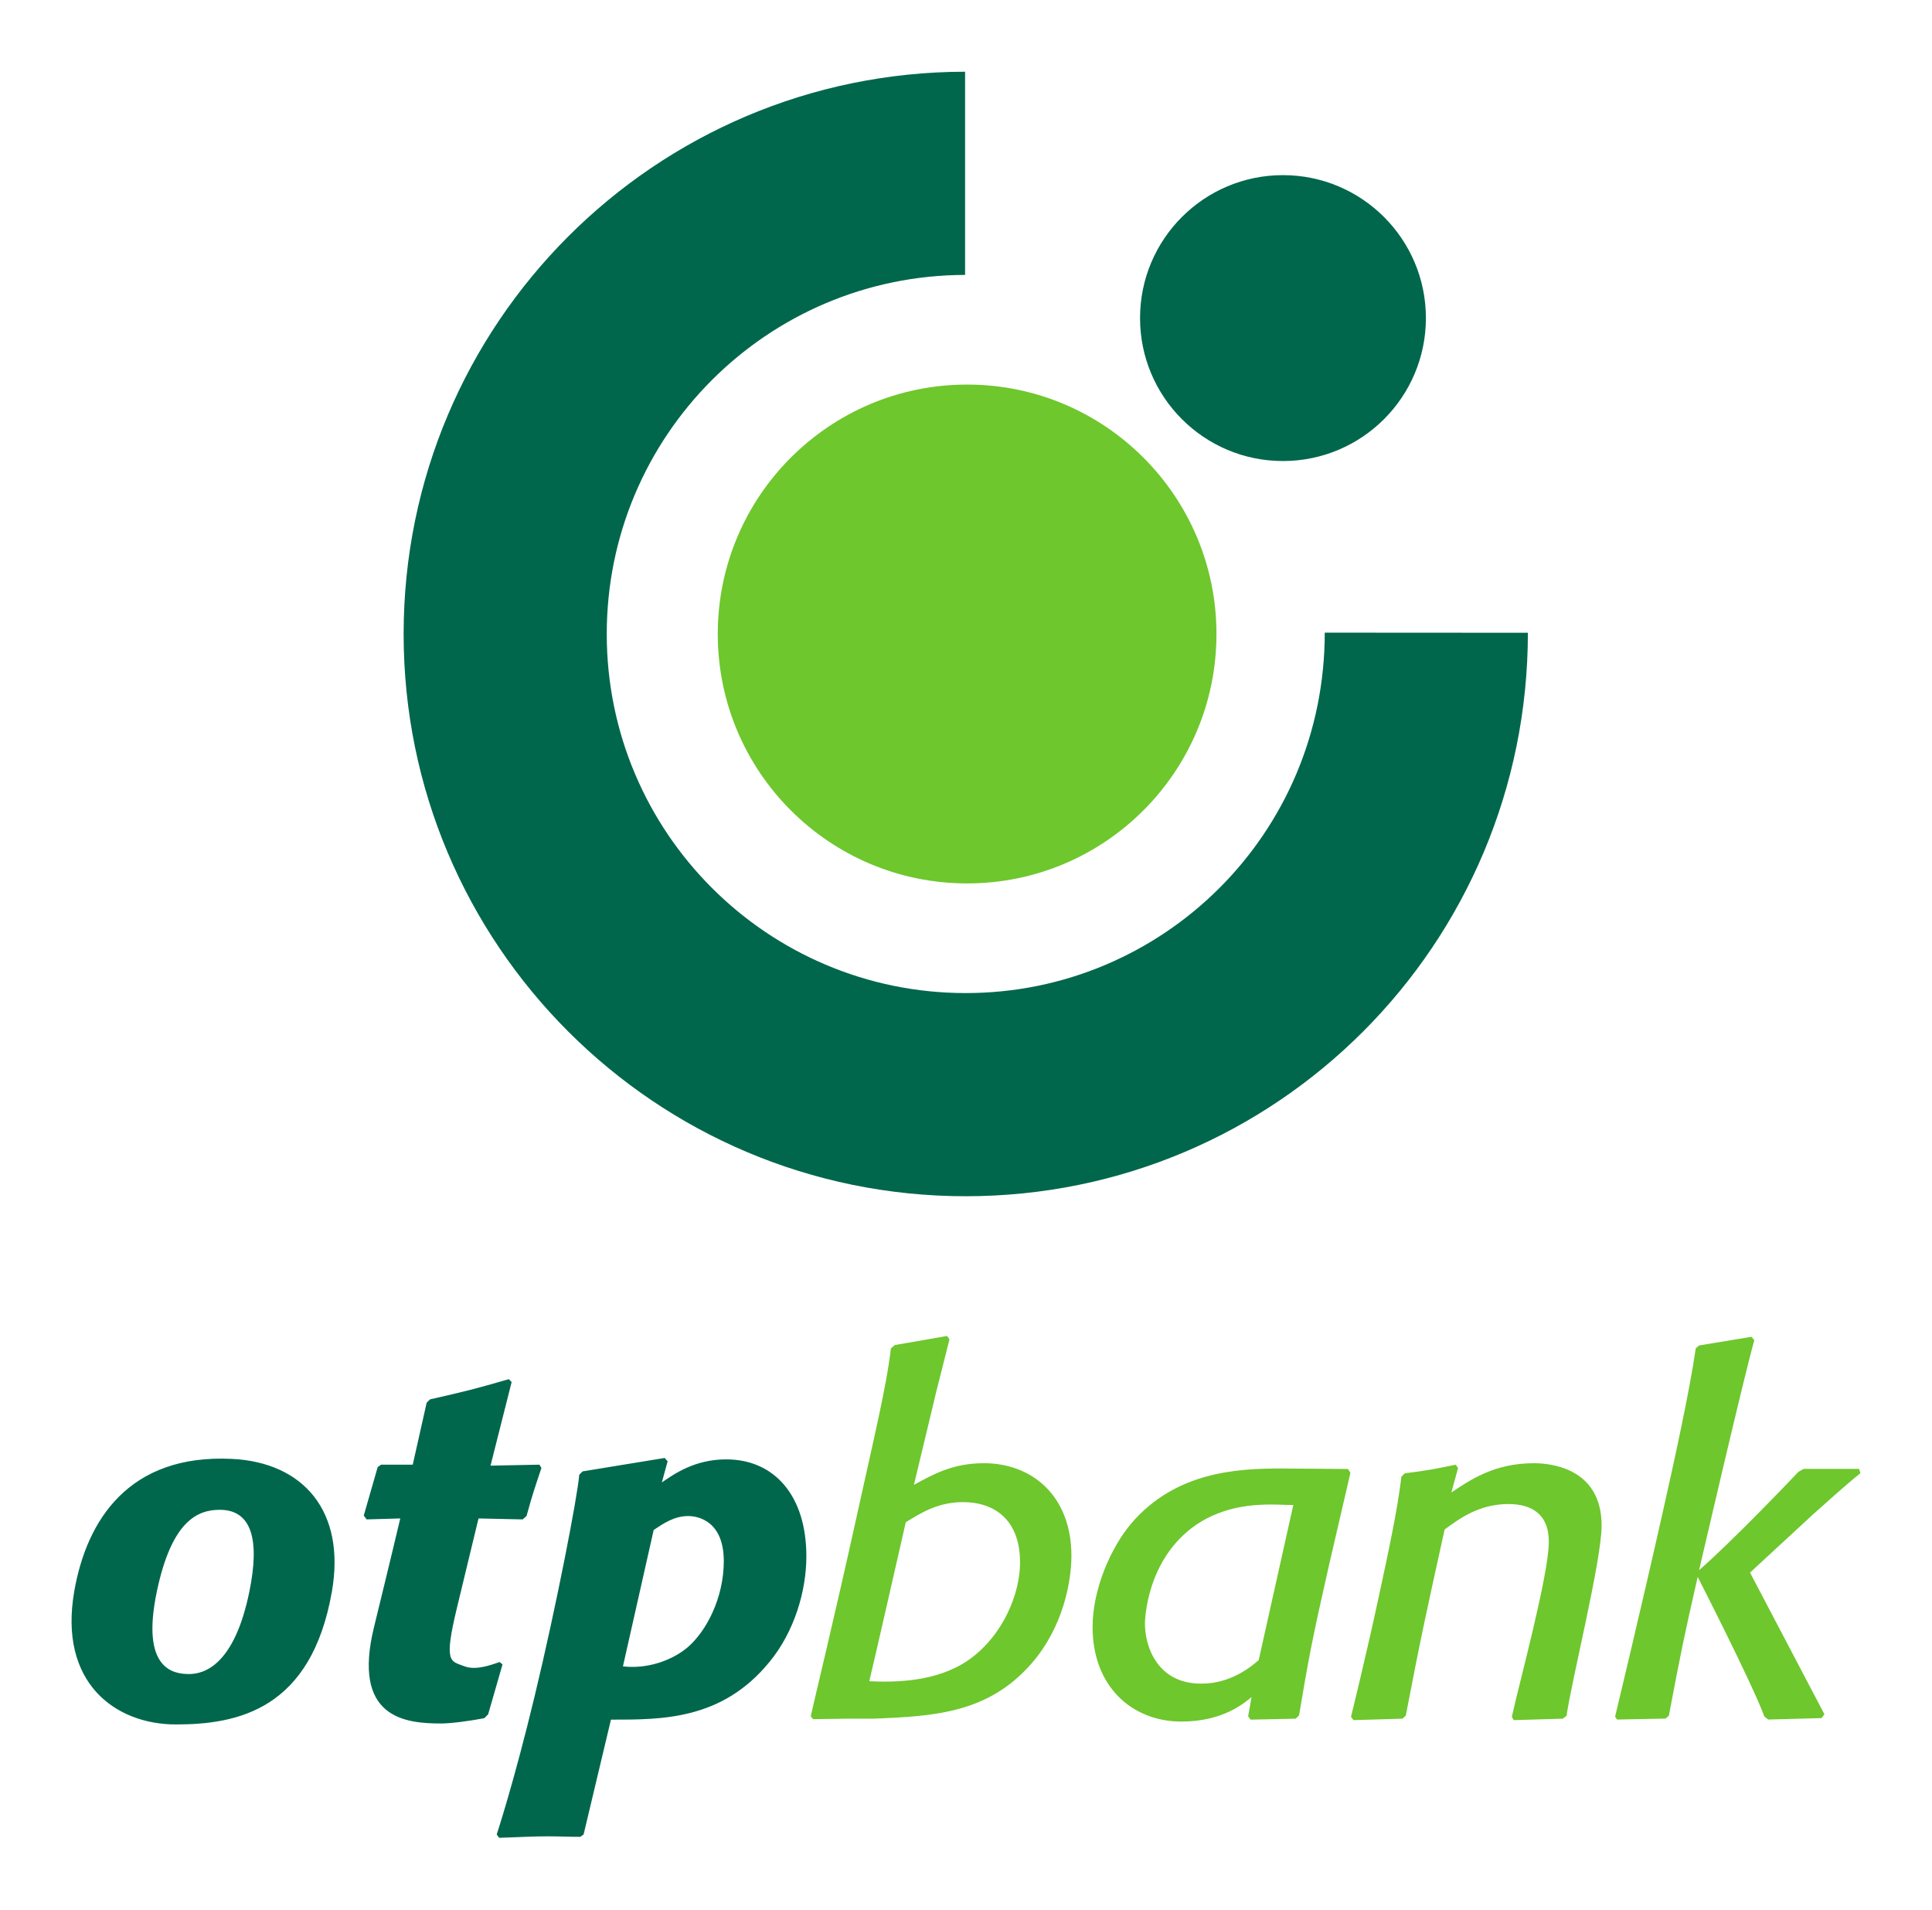
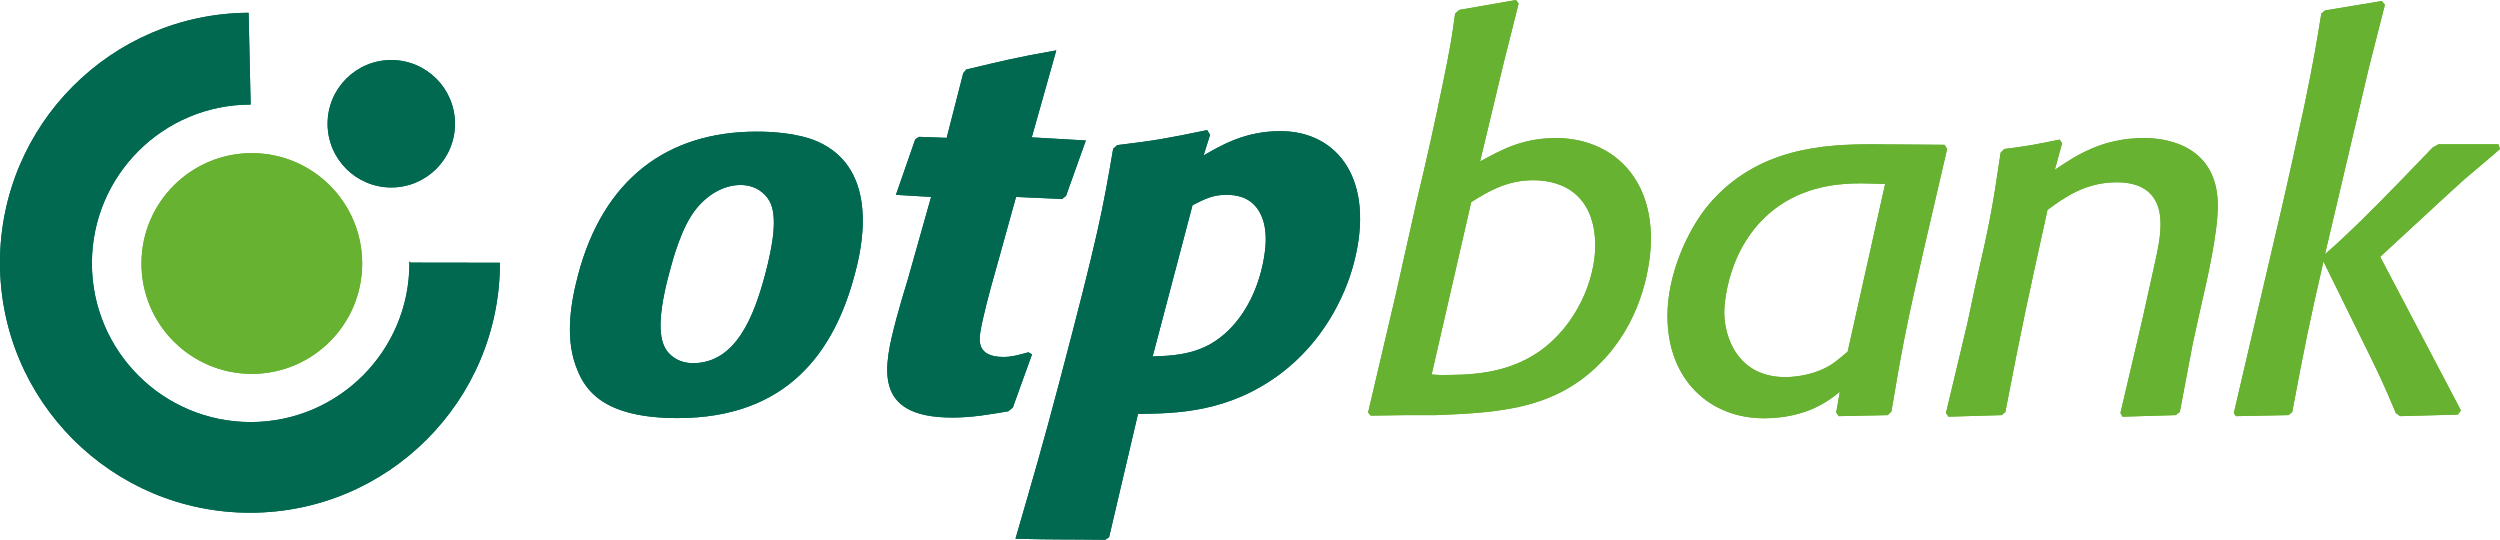
- <svg xmlns="http://www.w3.org/2000/svg" version="1.1" width="956.693" height="945.354" id="svg2">
-   <defs id="defs4" />
-   <path d="m 308.471,824.974 c 11.283,1.351 23.542,-2.389 31.86,-9.282 9.52,-8.068 18.076,-24.718 18.076,-42.793 0,-19.964 -12.834,-22.341 -17.601,-22.341 -6.892,0 -12.121,3.565 -17.112,6.892 l -15.223,67.523 z m 19.264,-91.053 c 6.179,-4.278 16.399,-11.421 31.86,-11.421 23.767,0 39.703,17.825 39.703,48.022 0,17.125 -5.941,37.327 -18.313,52.313 -23.529,28.758 -53.25,28.52 -78.456,28.52 l -13.535,56.828 -1.651,1.188 c -5.479,0 -10.708,-0.25 -16.174,-0.25 -8.081,0 -15.211,0.488 -24.005,0.726 l -1.201,-1.664 c 0,0 8.381,-25.206 18.801,-68.524 10.945,-45.458 21.177,-98.708 22.078,-109.554 l 1.664,-1.664 40.654,-6.642 1.438,1.651 -2.864,10.47 z m -86.025,114.82 -1.901,1.901 c -7.618,1.439 -16.55,2.614 -21.403,2.614 -17.95,0 -44.294,-2.714 -33.136,-47.997 7.517,-30.622 12.934,-53.513 12.934,-53.513 l -16.649,0.475 -1.427,-1.901 6.905,-24.017 1.664,-1.176 15.686,0 6.892,-30.684 1.664,-1.651 c 17.838,-4.04 22.578,-5.241 38.99,-9.995 l 1.426,1.426 -10.457,41.38 24.242,-0.475 0.961,1.651 c -3.34,9.982 -4.291,12.609 -7.38,23.78 l -1.901,1.664 -21.866,-0.475 c 0,0 -4.441,18.451 -10.658,44.132 -6.718,27.782 -3.19,26.356 3.54,29.008 5.754,2.277 13.298,-0.625 17.576,-2.051 l 1.426,1.188 -7.13,24.718 z M 108.828,747.468 c -11.183,0 -23.83,5.692 -31.135,40.316 -8.118,38.528 8.069,40.992 15.924,40.992 7.13,0 22.316,-3.89 29.858,-40.779 5.292,-25.794 1.101,-40.529 -14.648,-40.529 m 55.515,40.529 c -10.22,58.304 -46.496,65.735 -77.205,65.735 -30.31,0 -58.255,-20.877 -50.348,-66.022 6.178,-35.288 27.131,-67.936 78.068,-65.447 35.525,1.739 56.427,26.094 49.485,65.735" id="path13592" style="fill:#00674c;fill-opacity:1;fill-rule:nonzero;stroke:none" />
-   <path d="m 866.583,778.553 36.838,70.138 -1.426,1.901 -26.381,0.714 -1.901,-1.439 c -6.167,-16.699 -33.049,-69.175 -33.049,-69.175 -6.893,30.197 -8.319,37.327 -14.272,68.699 l -1.651,1.439 -24.018,0.475 -0.951,-1.439 c 0,0 12.685,-52.713 23.655,-101.51 5.141,-22.816 13.121,-58.942 16.287,-80.833 l 1.651,-1.426 25.919,-4.278 1.438,1.664 c -4.79,16.424 -27.357,113.882 -27.357,113.882 17.049,-14.936 45.42,-44.695 49.223,-48.735 l 2.614,-1.426 27.345,0 0.711,2.139 c -6.755,5.329 -19.264,16.637 -23.779,20.677 l -30.897,28.533 z m -90.852,70.901 -1.889,1.426 -24.254,0.713 -0.951,-1.651 c 3.49,-16.011 18.125,-69.637 18.313,-86.312 0.15,-14.26 -8.794,-19.014 -19.977,-19.014 -14.735,0 -24.493,7.368 -31.622,12.609 -8.794,39.929 -11.646,52.525 -19.252,92.229 l -1.676,1.426 -24.23,0.713 -1.201,-1.651 c 0,0 7.218,-29.108 13.735,-59.368 5.105,-23.692 9.295,-43.206 11.221,-59.505 l 1.676,-1.664 c 11.17,-1.426 13.785,-1.901 25.205,-4.278 l 1.189,1.651 -3.327,12.121 c 9.269,-6.167 21.152,-14.498 40.879,-14.498 7.843,0 33.524,2.152 33.524,30.91 0,17.2 -15.036,77.355 -17.362,94.142 M 640.421,745.091 c -3.578,0 -7.13,-0.237 -10.708,-0.237 -7.843,0 -23.292,0.475 -37.327,9.995 -24.955,17.1 -25.431,47.772 -25.431,48.973 0,11.408 6.18,29.709 27.808,29.709 6.43,0 17.037,-1.501 28.532,-11.658 l 17.125,-76.78 z m 17.588,30.197 c -8.318,36.614 -9.982,45.645 -14.736,73.941 l -1.676,1.651 -22.341,0.475 -1.189,-1.664 1.664,-9.494 c -4.04,3.315 -14.497,12.109 -34.712,12.109 -24.255,0 -43.982,-17.112 -43.982,-46.834 0,-18.776 9.03,-39.228 19.026,-51.112 22.104,-25.919 52.775,-27.345 74.654,-27.345 l 32.799,0.25 1.189,1.889 -10.696,46.133 z m -227.55,57.053 c 13.448,0.625 33.287,0.238 48.735,-10.22 17.588,-12.134 25.919,-33.286 25.919,-48.51 0,-21.628 -13.084,-29.946 -28.295,-29.946 -12.134,0 -20.69,5.229 -28.295,9.982 0,0 -16.587,72.865 -18.063,78.694 m -29.009,17.35 c 1.589,-7.205 11.833,-49.448 22.317,-96.957 8.955,-40.742 15.198,-66.16 17.387,-85.149 l 1.901,-1.676 25.919,-4.503 1.188,1.664 -6.655,26.394 -10.946,45.645 c 9.995,-5.466 19.49,-10.708 34.713,-10.708 23.53,0 43.269,15.924 43.269,45.895 0,12.121 -3.803,34.938 -19.739,53.251 -21.391,24.493 -47.772,26.144 -78.444,27.332 l -13.071,0 -16.65,0.237 -1.189,-1.426 z" id="path13608" style="fill:#6ec72d;fill-opacity:1;fill-rule:nonzero;stroke:none" />
-   <path d="m 355.43,313.882 c 0,-68.199 55.277,-123.489 123.476,-123.489 68.2,0 123.465,55.29 123.465,123.489 0,68.186 -55.265,123.476 -123.465,123.476 -68.199,0 -123.476,-55.29 -123.476,-123.476" id="path13616" style="fill:#6ec72d;fill-opacity:1;fill-rule:nonzero;stroke:none" />
-   <path d="m 564.53,157.47 c 0,-39.078 31.686,-70.763 70.764,-70.763 39.09,0 70.788,31.685 70.788,70.763 0,39.091 -31.698,70.776 -70.788,70.776 -39.078,0 -70.764,-31.685 -70.764,-70.776 M 199.868,313.882 c 0,-153.635 124.451,-278.187 278.024,-278.375 l 0,100.597 c -98.033,0.175 -177.439,79.695 -177.439,177.777 0,98.183 79.594,177.765 177.764,177.765 97.595,0 177.777,-78.832 177.777,-178.44 l 100.584,0.06 c 0,154.348 -124.614,278.963 -278.362,278.963 -153.735,0 -278.35,-124.614 -278.35,-278.35" id="path13620" style="fill:#00674c;fill-opacity:1;fill-rule:nonzero;stroke:none" />
+ <svg xmlns="http://www.w3.org/2000/svg" viewBox="0 0 300 64.771" height="64.771" width="300" xml:space="preserve" version="1.1" id="svg2">
+   <defs id="defs6">
+     <clipPath id="clipPath18" clipPathUnits="userSpaceOnUse">
+       <path id="path20" d="m 0,810.709 566.929,0 L 566.929,0 0,0 0,810.709 Z" />
+     </clipPath>
+     <clipPath id="clipPath176" clipPathUnits="userSpaceOnUse">
+       <path id="path178" d="m 0,0 566.929,0 0,810.709 L 0,810.709 0,0 Z" />
+     </clipPath>
+   </defs>
+   <g transform="matrix(1.25,0,0,-1.25,-303.4974,151.6676)" id="g10">
+     <g transform="matrix(1.799175,0,0,1.799175,-362.4415,-112.745)" id="g172">
+       <g transform="translate(-21.5579,21.25426)" clip-path="url(#clipPath176)" id="g174">
+         <g transform="translate(375.4353,102.2461)" id="g272">
+           <path id="path274" style="fill:#00694f;fill-opacity:1;fill-rule:nonzero;stroke:none" d="M 0,0 C 0,1.878 1.521,3.4 3.399,3.4 5.276,3.4 6.798,1.878 6.798,0 6.798,-1.878 5.276,-3.399 3.399,-3.399 1.521,-3.399 0,-1.878 0,0" />
+         </g>
+         <g transform="translate(371.3303,103.2707)" id="g276">
+           <path id="path278" style="fill:#00694f;fill-opacity:1;fill-rule:nonzero;stroke:none" d="m 0,0 c -4.68,0 -8.47,-3.793 -8.47,-8.471 0,-4.679 3.79,-8.471 8.47,-8.471 4.678,0 8.471,3.792 8.471,8.471 l 0,0.104 0.064,-0.067 c 0,-0.002 4.766,-0.005 4.766,-0.007 0,-7.366 -5.971,-13.337 -13.337,-13.337 -7.367,0 -13.338,5.971 -13.338,13.337 0,7.341 5.932,13.298 13.265,13.338 L 0,0 Z" />
+         </g>
+         <g transform="translate(365.5042,94.7897)" id="g280">
+           <path id="path282" style="fill:#67b230;fill-opacity:1;fill-rule:nonzero;stroke:none" d="M 0,0 C 0,3.252 2.637,5.889 5.889,5.889 9.14,5.889 11.777,3.252 11.777,0 11.777,-3.253 9.14,-5.889 5.889,-5.889 2.637,-5.889 0,-3.253 0,0" />
+         </g>
+         <g transform="translate(421.5871,97.9018)" id="g284">
+           <path id="path286" style="fill:#00694f;fill-opacity:1;fill-rule:nonzero;stroke:none" d="m 0,0 c 0.703,0.36 1.113,0.552 1.804,0.552 0.415,0 1.229,-0.055 1.717,-0.83 0.608,-0.94 0.374,-2.347 0.127,-3.288 C 3.224,-5.17 2.32,-6.605 1.01,-7.379 -0.034,-7.987 -1.154,-8.043 -2.128,-8.07 L 0,0 Z M 0.935,3.757 0.781,4.006 C -1.353,3.565 -1.962,3.452 -4.018,3.204 L -4.235,3.01 c -0.562,-3.288 -0.788,-4.559 -2.888,-12.518 -0.867,-3.286 -1.418,-5.168 -2.325,-8.291 2.112,-0.054 2.7,-0.026 4.794,-0.054 l 0.202,0.139 1.542,6.576 c 2.024,0.028 4.824,0.055 7.616,2.156 2.204,1.658 3.406,4.006 3.9,5.886 C 9.766,1.298 7.785,3.95 4.689,3.95 2.783,3.95 1.501,3.177 0.589,2.65 L 0.935,3.757 Z M -8.757,-7.85 c -0.506,-0.137 -0.867,-0.249 -1.337,-0.249 -1.41,0 -1.287,0.884 -1.232,1.3 0.106,0.719 0.507,2.237 0.826,3.343 L -9.417,0.44 -6.959,0.33 -6.75,0.497 -5.693,3.452 -8.578,3.618 -7.27,8.26 C -9.446,7.874 -9.978,7.736 -12.072,7.239 l -0.162,-0.193 -0.884,-3.454 -1.477,0.054 -0.202,-0.137 -1.029,-2.957 1.877,-0.112 -1.241,-4.393 c -0.211,-0.692 -0.42,-1.382 -0.611,-2.099 -0.669,-2.543 -1.335,-5.28 2.975,-5.28 1.078,0 1.978,0.166 2.989,0.333 l 0.245,0.193 1.027,2.845 -0.192,0.111 z m -14.035,4.201 c -0.598,-2.265 -1.565,-4.781 -3.86,-4.781 -0.718,0 -1.128,0.331 -1.379,0.635 -0.345,0.471 -0.622,1.41 0.086,4.091 0.211,0.802 0.678,2.569 1.484,3.537 0.612,0.748 1.461,1.244 2.345,1.244 0.774,0 1.3,-0.415 1.544,-0.858 0.451,-0.801 0.173,-2.376 -0.22,-3.868 m 4.773,-0.028 c 0.286,1.079 1.466,5.555 -2.003,7.077 -1.091,0.468 -2.514,0.524 -3.232,0.524 -4.809,0 -8.194,-2.571 -9.535,-7.656 -0.467,-1.767 -0.664,-3.566 -0.036,-5.056 0.434,-1.077 1.395,-2.572 5.347,-2.572 5.858,0 8.367,3.538 9.459,7.683" />
+         </g>
+         <g transform="translate(431.0939,86.6733)" id="g288">
+           <path id="path290" style="fill:#67b230;fill-opacity:1;fill-rule:nonzero;stroke:none" d="m 0,0 1.947,0.027 1.528,0 c 3.584,0.139 6.668,0.333 9.169,3.197 1.862,2.138 2.308,4.806 2.308,6.225 0,3.499 -2.308,5.36 -5.059,5.36 -1.779,0 -2.89,-0.608 -4.057,-1.249 L 7.114,18.897 7.892,21.98 7.754,22.176 4.724,21.648 4.503,21.452 C 4.334,20.175 4.224,19.535 3.862,17.783 3.445,15.729 2.975,13.618 2.473,11.532 L 1.334,6.446 -0.139,0.166 0,0 Z m 5.364,11.392 c 0.888,0.557 1.89,1.168 3.307,1.168 1.779,0 3.309,-0.972 3.309,-3.503 C 11.98,7.281 11.006,4.806 8.95,3.39 7.144,2.167 5.142,2.167 3.696,2.167 l -0.444,0.026 2.112,9.199 z" />
+         </g>
+         <g transform="translate(461.8505,100.9)" id="g292">
+           <path id="path294" style="fill:#67b230;fill-opacity:1;fill-rule:nonzero;stroke:none" d="m 0,0 -0.141,0.223 -3.832,0.028 c -2.558,0 -6.143,-0.168 -8.727,-3.193 -1.168,-1.387 -2.223,-3.771 -2.223,-5.959 0,-3.467 2.306,-5.467 5.14,-5.467 2.363,0 3.584,1.03 4.059,1.417 l -0.194,-1.11 0.138,-0.194 2.611,0.054 0.196,0.195 c 0.555,3.303 0.749,4.356 1.724,8.626 L 0,0 Z m -5.307,-10.814 c -0.306,-0.249 -0.611,-0.527 -0.917,-0.72 -0.724,-0.444 -1.668,-0.638 -2.419,-0.638 -2.529,0 -3.25,2.135 -3.25,3.465 0,0.138 0.053,3.714 2.973,5.709 1.638,1.11 3.445,1.165 4.362,1.165 0.417,0 0.834,-0.029 1.251,-0.029 l -2,-8.952 z" />
+         </g>
+         <g transform="translate(474.9607,90.5355)" id="g296">
+           <path id="path298" style="fill:#67b230;fill-opacity:1;fill-rule:nonzero;stroke:none" d="m 0,0 0.417,1.89 c 0.363,1.555 0.916,4.002 0.916,5.446 0,3.363 -3,3.613 -3.917,3.613 -2.306,0 -3.695,-0.972 -4.781,-1.696 l 0.39,1.419 -0.139,0.194 c -1.334,-0.279 -1.64,-0.334 -2.944,-0.501 l -0.197,-0.194 C -10.699,7.141 -10.84,6.419 -11.589,3.14 l -0.442,-2.085 -1.141,-4.779 0.139,-0.195 2.834,0.083 0.196,0.168 c 0.889,4.639 1.221,6.113 2.249,10.782 0.834,0.612 1.975,1.474 3.698,1.474 1.304,0 2.334,-0.557 2.334,-2.224 0,-0.668 -0.138,-1.334 -0.279,-1.974 l -0.695,-3.139 -1.166,-4.975 0.111,-0.195 2.834,0.083 0.223,0.168 L 0,0 Z" />
+         </g>
+         <g transform="translate(488.5708,98.4826)" id="g300">
+           <path id="path302" style="fill:#67b230;fill-opacity:1;fill-rule:nonzero;stroke:none" d="M 0,0 C 0.528,0.472 0.806,0.751 1.252,1.113 2.362,2.057 2.501,2.168 2.78,2.418 L 2.696,2.669 -0.5,2.669 -0.806,2.502 C -1.251,2.03 -3.613,-0.417 -4.585,-1.362 -5.503,-2.251 -5.891,-2.614 -6.558,-3.196 l 2.334,9.921 0.863,3.391 L -3.53,10.311 -6.558,9.81 -6.754,9.643 C -7.002,8.115 -7.143,7.226 -7.671,4.67 -8.058,2.891 -8.447,1.085 -8.865,-0.722 l -2.557,-10.95 0.112,-0.166 2.807,0.056 0.197,0.167 c 0.693,3.668 0.858,4.501 1.665,8.03 l 1.944,-3.946 c 1.002,-2.027 1.197,-2.417 1.918,-4.141 l 0.224,-0.166 3.083,0.084 0.166,0.221 -4.307,8.198 L 0,0 Z" />
+         </g>
+         <g transform="translate(375.4353,102.2461)" id="g304">
+           <path id="path306" style="fill:#00694f;fill-opacity:1;fill-rule:nonzero;stroke:none" d="M 0,0 C 0,1.878 1.521,3.4 3.399,3.4 5.276,3.4 6.798,1.878 6.798,0 6.798,-1.878 5.276,-3.399 3.399,-3.399 1.521,-3.399 0,-1.878 0,0" />
+         </g>
+         <g transform="translate(371.3303,103.2707)" id="g308">
+           <path id="path310" style="fill:#00694f;fill-opacity:1;fill-rule:nonzero;stroke:none" d="m 0,0 c -4.68,0 -8.47,-3.793 -8.47,-8.471 0,-4.679 3.79,-8.471 8.47,-8.471 4.678,0 8.471,3.792 8.471,8.471 l 0,0.104 0.064,-0.067 c 0,-0.002 4.766,-0.005 4.766,-0.007 0,-7.366 -5.971,-13.337 -13.337,-13.337 -7.367,0 -13.338,5.971 -13.338,13.337 0,7.341 5.932,13.298 13.265,13.338 L 0,0 Z" />
+         </g>
+         <g transform="translate(365.5042,94.7897)" id="g312">
+           <path id="path314" style="fill:#67b230;fill-opacity:1;fill-rule:nonzero;stroke:none" d="M 0,0 C 0,3.252 2.637,5.889 5.889,5.889 9.14,5.889 11.777,3.252 11.777,0 11.777,-3.253 9.14,-5.889 5.889,-5.889 2.637,-5.889 0,-3.253 0,0" />
+         </g>
+         <g transform="translate(421.5871,97.9018)" id="g316">
+           <path id="path318" style="fill:#00694f;fill-opacity:1;fill-rule:nonzero;stroke:none" d="m 0,0 c 0.703,0.36 1.113,0.552 1.804,0.552 0.415,0 1.229,-0.055 1.717,-0.83 0.608,-0.94 0.374,-2.347 0.127,-3.288 C 3.224,-5.17 2.32,-6.605 1.01,-7.379 -0.034,-7.987 -1.154,-8.043 -2.128,-8.07 L 0,0 Z M 0.935,3.757 0.781,4.006 C -1.353,3.565 -1.962,3.452 -4.018,3.204 L -4.235,3.01 c -0.562,-3.288 -0.788,-4.559 -2.888,-12.518 -0.867,-3.286 -1.418,-5.168 -2.325,-8.291 2.112,-0.054 2.7,-0.026 4.794,-0.054 l 0.202,0.139 1.542,6.576 c 2.024,0.028 4.824,0.055 7.616,2.156 2.204,1.658 3.406,4.006 3.9,5.886 C 9.766,1.298 7.785,3.95 4.689,3.95 2.783,3.95 1.501,3.177 0.589,2.65 L 0.935,3.757 Z M -8.757,-7.85 c -0.506,-0.137 -0.867,-0.249 -1.337,-0.249 -1.41,0 -1.287,0.884 -1.232,1.3 0.106,0.719 0.507,2.237 0.826,3.343 L -9.417,0.44 -6.959,0.33 -6.75,0.497 -5.693,3.452 -8.578,3.618 -7.27,8.26 C -9.446,7.874 -9.978,7.736 -12.072,7.239 l -0.162,-0.193 -0.884,-3.454 -1.477,0.054 -0.202,-0.137 -1.029,-2.957 1.877,-0.112 -1.241,-4.393 c -0.211,-0.692 -0.42,-1.382 -0.611,-2.099 -0.669,-2.543 -1.335,-5.28 2.975,-5.28 1.078,0 1.978,0.166 2.989,0.333 l 0.245,0.193 1.027,2.845 -0.192,0.111 z m -14.035,4.201 c -0.598,-2.265 -1.565,-4.781 -3.86,-4.781 -0.718,0 -1.128,0.331 -1.379,0.635 -0.345,0.471 -0.622,1.41 0.086,4.091 0.211,0.802 0.678,2.569 1.484,3.537 0.612,0.748 1.461,1.244 2.345,1.244 0.774,0 1.3,-0.415 1.544,-0.858 0.451,-0.801 0.173,-2.376 -0.22,-3.868 m 4.773,-0.028 c 0.286,1.079 1.466,5.555 -2.003,7.077 -1.091,0.468 -2.514,0.524 -3.232,0.524 -4.809,0 -8.194,-2.571 -9.535,-7.656 -0.467,-1.767 -0.664,-3.566 -0.036,-5.056 0.434,-1.077 1.395,-2.572 5.347,-2.572 5.858,0 8.367,3.538 9.459,7.683" />
+         </g>
+         <g transform="translate(431.0939,86.6733)" id="g320">
+           <path id="path322" style="fill:#67b230;fill-opacity:1;fill-rule:nonzero;stroke:none" d="m 0,0 1.947,0.027 1.528,0 c 3.584,0.139 6.668,0.333 9.169,3.197 1.862,2.138 2.308,4.806 2.308,6.225 0,3.499 -2.308,5.36 -5.059,5.36 -1.779,0 -2.89,-0.608 -4.057,-1.249 L 7.114,18.897 7.892,21.98 7.754,22.176 4.724,21.648 4.503,21.452 C 4.334,20.175 4.224,19.535 3.862,17.783 3.445,15.729 2.975,13.618 2.473,11.532 L 1.334,6.446 -0.139,0.166 0,0 Z m 5.364,11.392 c 0.888,0.557 1.89,1.168 3.307,1.168 1.779,0 3.309,-0.972 3.309,-3.503 C 11.98,7.281 11.006,4.806 8.95,3.39 7.144,2.167 5.142,2.167 3.696,2.167 l -0.444,0.026 2.112,9.199 z" />
+         </g>
+         <g transform="translate(461.8505,100.9)" id="g324">
+           <path id="path326" style="fill:#67b230;fill-opacity:1;fill-rule:nonzero;stroke:none" d="m 0,0 -0.141,0.223 -3.832,0.028 c -2.558,0 -6.143,-0.168 -8.727,-3.193 -1.168,-1.387 -2.223,-3.771 -2.223,-5.959 0,-3.467 2.306,-5.467 5.14,-5.467 2.363,0 3.584,1.03 4.059,1.417 l -0.194,-1.11 0.138,-0.194 2.611,0.054 0.196,0.195 c 0.555,3.303 0.749,4.356 1.724,8.626 L 0,0 Z m -5.307,-10.814 c -0.306,-0.249 -0.611,-0.527 -0.917,-0.72 -0.724,-0.444 -1.668,-0.638 -2.419,-0.638 -2.529,0 -3.25,2.135 -3.25,3.465 0,0.138 0.053,3.714 2.973,5.709 1.638,1.11 3.445,1.165 4.362,1.165 0.417,0 0.834,-0.029 1.251,-0.029 l -2,-8.952 z" />
+         </g>
+         <g transform="translate(474.9607,90.5355)" id="g328">
+           <path id="path330" style="fill:#67b230;fill-opacity:1;fill-rule:nonzero;stroke:none" d="m 0,0 0.417,1.89 c 0.363,1.555 0.916,4.002 0.916,5.446 0,3.363 -3,3.613 -3.917,3.613 -2.306,0 -3.695,-0.972 -4.781,-1.696 l 0.39,1.419 -0.139,0.194 c -1.334,-0.279 -1.64,-0.334 -2.944,-0.501 l -0.197,-0.194 C -10.699,7.141 -10.84,6.419 -11.589,3.14 l -0.442,-2.085 -1.141,-4.779 0.139,-0.195 2.834,0.083 0.196,0.168 c 0.889,4.639 1.221,6.113 2.249,10.782 0.834,0.612 1.975,1.474 3.698,1.474 1.304,0 2.334,-0.557 2.334,-2.224 0,-0.668 -0.138,-1.334 -0.279,-1.974 l -0.695,-3.139 -1.166,-4.975 0.111,-0.195 2.834,0.083 0.223,0.168 L 0,0 Z" />
+         </g>
+         <g transform="translate(488.5708,98.4826)" id="g332">
+           <path id="path334" style="fill:#67b230;fill-opacity:1;fill-rule:nonzero;stroke:none" d="M 0,0 C 0.528,0.472 0.806,0.751 1.252,1.113 2.362,2.057 2.501,2.168 2.78,2.418 L 2.696,2.669 -0.5,2.669 -0.806,2.502 C -1.251,2.03 -3.613,-0.417 -4.585,-1.362 -5.503,-2.251 -5.891,-2.614 -6.558,-3.196 l 2.334,9.921 0.863,3.391 L -3.53,10.311 -6.558,9.81 -6.754,9.643 C -7.002,8.115 -7.143,7.226 -7.671,4.67 -8.058,2.891 -8.447,1.085 -8.865,-0.722 l -2.557,-10.95 0.112,-0.166 2.807,0.056 0.197,0.167 c 0.693,3.668 0.858,4.501 1.665,8.03 l 1.944,-3.946 c 1.002,-2.027 1.197,-2.417 1.918,-4.141 l 0.224,-0.166 3.083,0.084 0.166,0.221 -4.307,8.198 L 0,0 Z" />
+         </g>
+       </g>
+     </g>
+   </g>
</svg>
